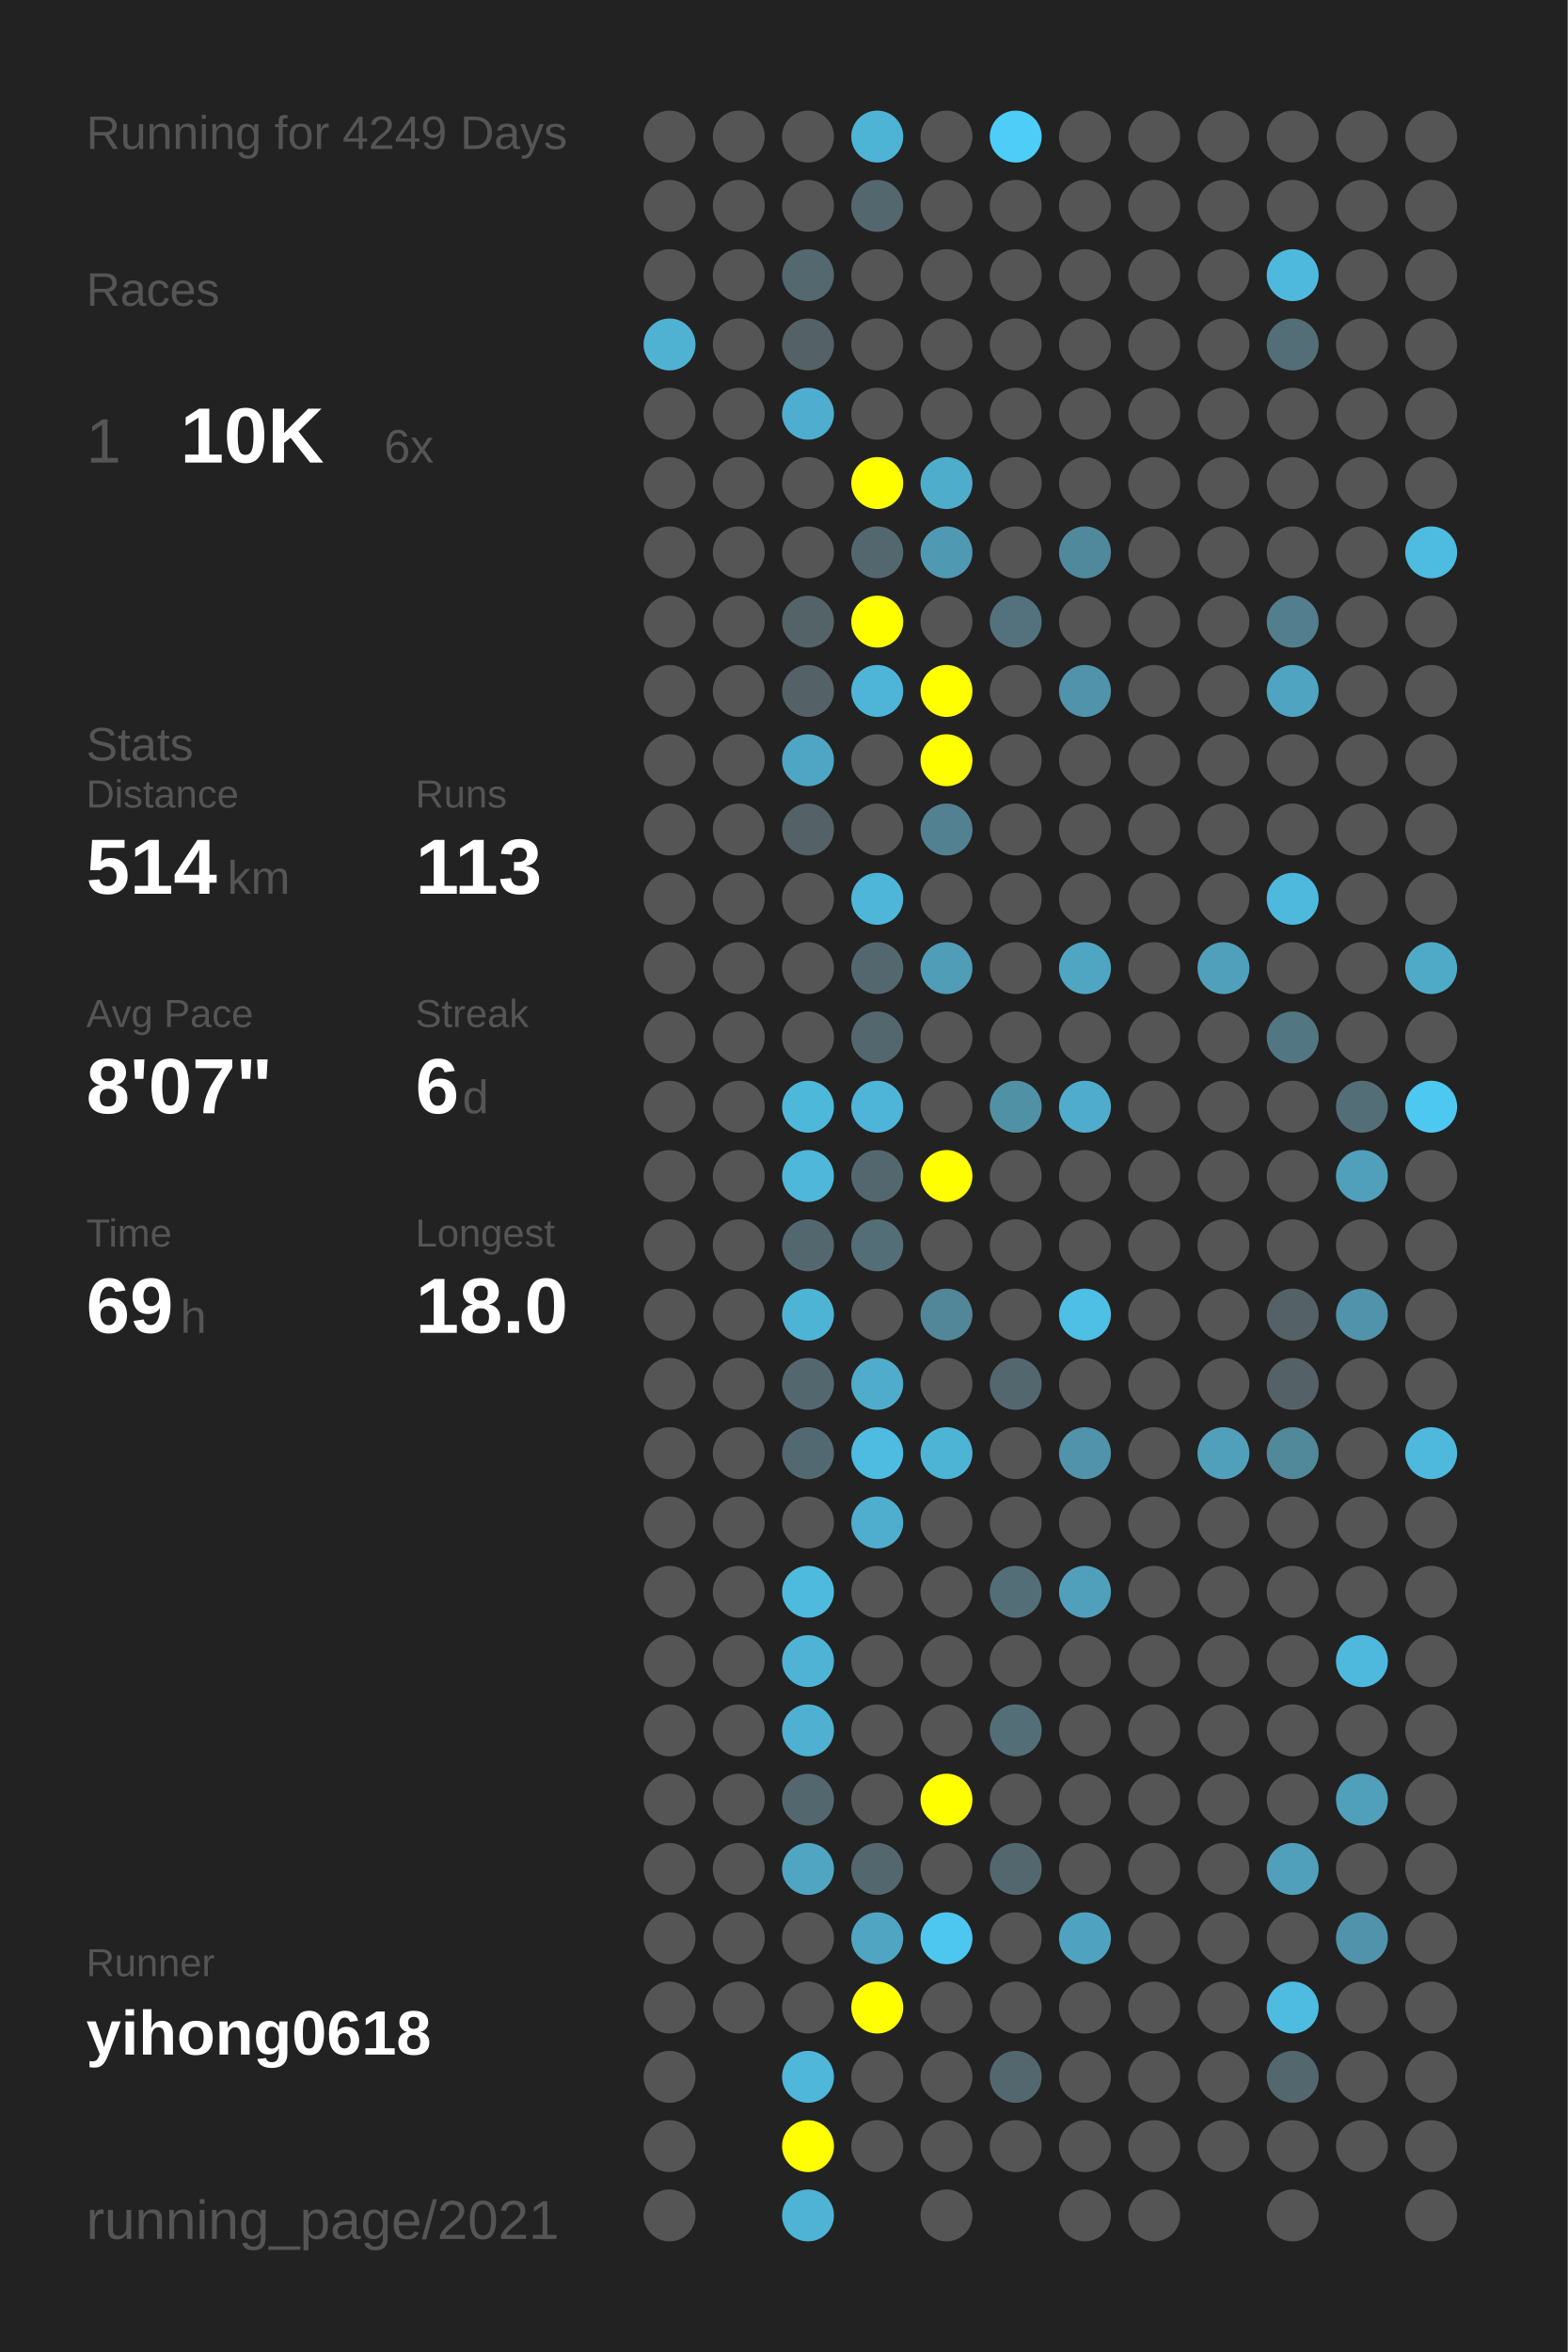
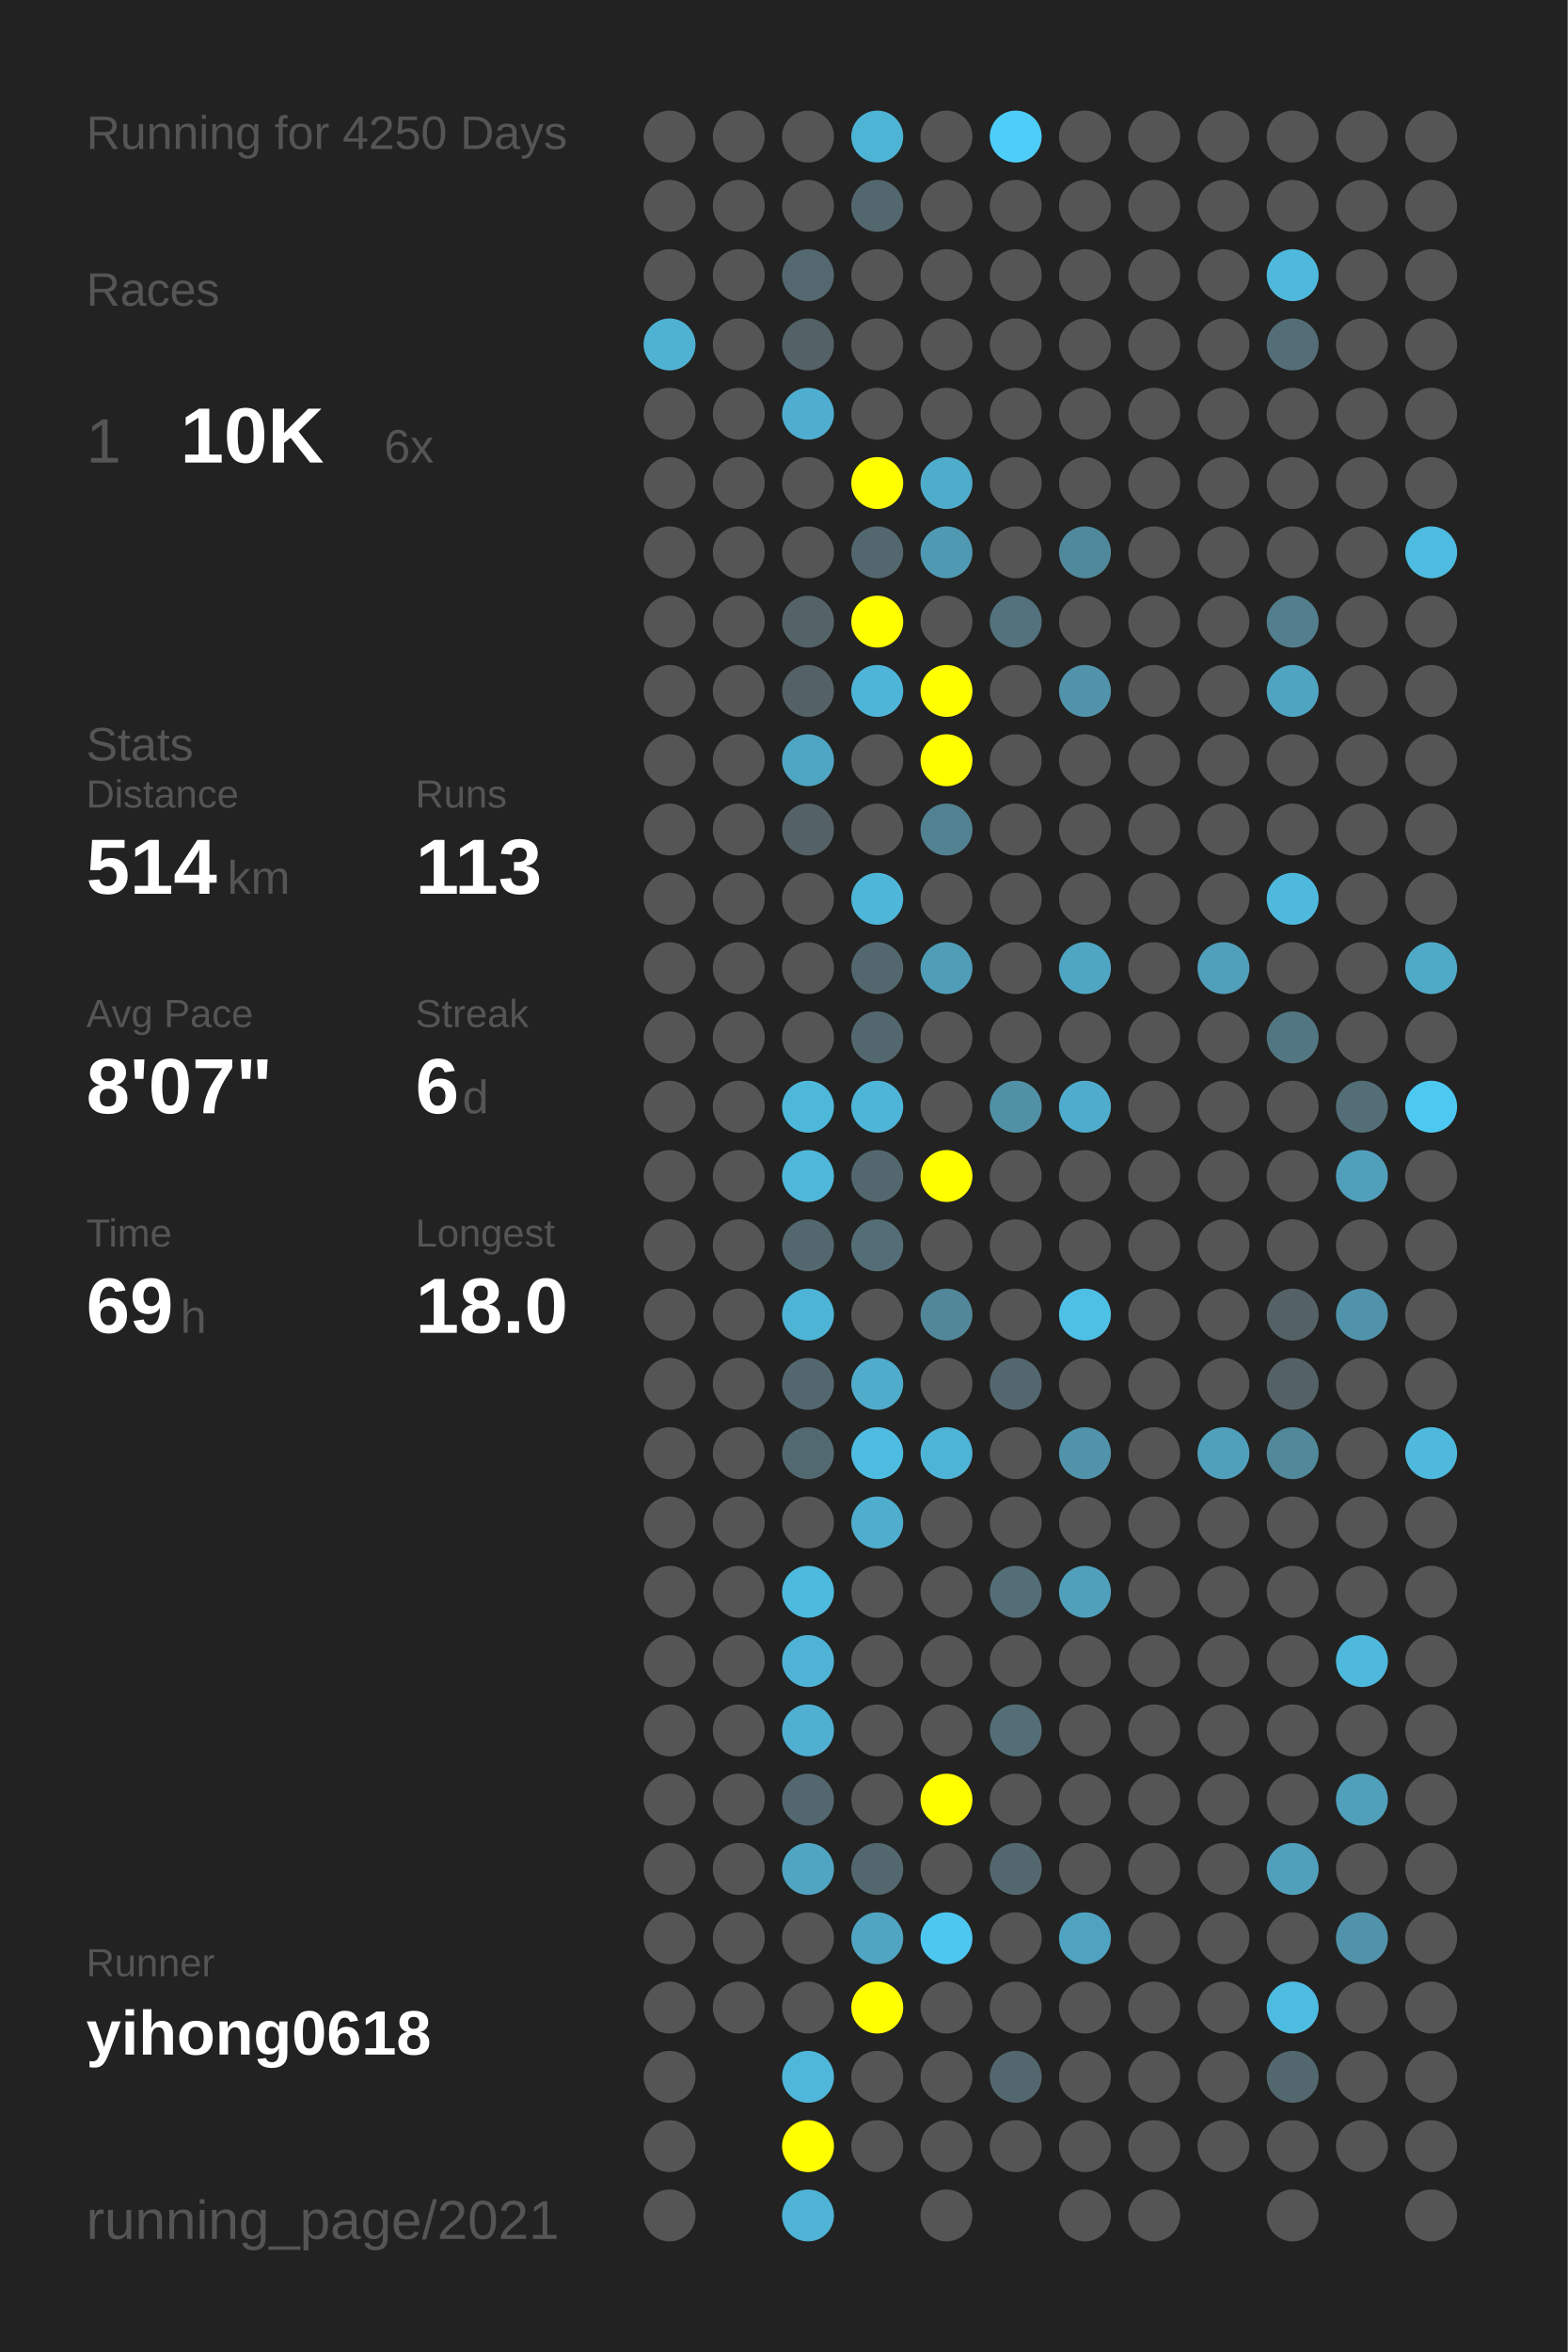
<svg xmlns="http://www.w3.org/2000/svg" baseProfile="full" height="300mm" version="1.1" viewBox="0,0,200,300" width="200mm">
  <defs />
  <rect fill="#222222" height="300" width="200" x="0" y="0" />
-   <text fill="#555555" style="font-size:6px; font-family:Arial;" x="11" y="19">Running for 4249 Days</text>
+   <text fill="#555555" style="font-size:6px; font-family:Arial;" x="11" y="19">Running for 4250 Days</text>
  <text fill="#555555" style="font-size:6px; font-family:Arial;" x="11" y="39">Races</text>
  <text fill="#555555" style="font-size:8px; font-family:Arial;" x="11" y="59">1</text>
  <text fill="#FFFFFF" style="font-size:10px; font-family:Arial; font-weight:bold;" x="23" y="59">10K</text>
  <text fill="#555555" style="font-size:6px; font-family:Arial;" x="49" y="59">6x</text>
  <text fill="#555555" style="font-size:6px; font-family:Arial;" x="11" y="97">Stats</text>
  <text fill="#555555" style="font-size:5px; font-family:Arial;" x="11" y="103">Distance</text>
  <text fill="#FFFFFF" style="font-size:10px; font-family:Arial; font-weight:bold;" x="11" y="114">514</text>
  <text fill="#555555" style="font-size:6px; font-family:Arial;" x="29" y="114">km</text>
  <text fill="#555555" style="font-size:5px; font-family:Arial;" x="53" y="103">Runs</text>
  <text fill="#FFFFFF" style="font-size:10px; font-family:Arial; font-weight:bold;" x="53" y="114">113</text>
  <text fill="#555555" style="font-size:5px; font-family:Arial;" x="11" y="131">Avg Pace</text>
  <text fill="#FFFFFF" style="font-size:10px; font-family:Arial; font-weight:bold;" x="11" y="142">8'07"</text>
  <text fill="#555555" style="font-size:5px; font-family:Arial;" x="53" y="131">Streak</text>
  <text fill="#FFFFFF" style="font-size:10px; font-family:Arial; font-weight:bold;" x="53" y="142">6</text>
  <text fill="#555555" style="font-size:6px; font-family:Arial;" x="59" y="142">d</text>
  <text fill="#555555" style="font-size:5px; font-family:Arial;" x="11" y="159">Time</text>
  <text fill="#FFFFFF" style="font-size:10px; font-family:Arial; font-weight:bold;" x="11" y="170">69</text>
  <text fill="#555555" style="font-size:6px; font-family:Arial;" x="23" y="170">h</text>
  <text fill="#555555" style="font-size:5px; font-family:Arial;" x="53" y="159">Longest</text>
  <text fill="#FFFFFF" style="font-size:10px; font-family:Arial; font-weight:bold;" x="53" y="170">18.0</text>
  <text fill="#555555" style="font-size:5px; font-family:Arial;" x="11" y="252.065">Runner</text>
  <text fill="#FFFFFF" style="font-size:8px; font-family:Arial; font-weight:bold;" x="11" y="262.065">yihong0618</text>
  <text fill="#555555" style="font-size:7px; font-family:Arial;" x="11" y="285.581">running_page/2021</text>
  <circle cx="85.417" cy="17.419" fill="#555555" r="3.312" />
  <circle cx="85.417" cy="26.258" fill="#555555" r="3.312" />
  <circle cx="85.417" cy="35.097" fill="#555555" r="3.312" />
  <circle cx="85.417" cy="43.935" fill="#4fb2d3" r="3.312" />
  <circle cx="85.417" cy="52.774" fill="#555555" r="3.312" />
  <circle cx="85.417" cy="61.613" fill="#555555" r="3.312" />
  <circle cx="85.417" cy="70.452" fill="#555555" r="3.312" />
  <circle cx="85.417" cy="79.29" fill="#555555" r="3.312" />
  <circle cx="85.417" cy="88.129" fill="#555555" r="3.312" />
  <circle cx="85.417" cy="96.968" fill="#555555" r="3.312" />
  <circle cx="85.417" cy="105.806" fill="#555555" r="3.312" />
  <circle cx="85.417" cy="114.645" fill="#555555" r="3.312" />
  <circle cx="85.417" cy="123.484" fill="#555555" r="3.312" />
  <circle cx="85.417" cy="132.323" fill="#555555" r="3.312" />
  <circle cx="85.417" cy="141.161" fill="#555555" r="3.312" />
  <circle cx="85.417" cy="150" fill="#555555" r="3.312" />
  <circle cx="85.417" cy="158.839" fill="#555555" r="3.312" />
  <circle cx="85.417" cy="167.677" fill="#555555" r="3.312" />
  <circle cx="85.417" cy="176.516" fill="#555555" r="3.312" />
  <circle cx="85.417" cy="185.355" fill="#555555" r="3.312" />
  <circle cx="85.417" cy="194.194" fill="#555555" r="3.312" />
  <circle cx="85.417" cy="203.032" fill="#555555" r="3.312" />
  <circle cx="85.417" cy="211.871" fill="#555555" r="3.312" />
  <circle cx="85.417" cy="220.71" fill="#555555" r="3.312" />
  <circle cx="85.417" cy="229.548" fill="#555555" r="3.312" />
  <circle cx="85.417" cy="238.387" fill="#555555" r="3.312" />
  <circle cx="85.417" cy="247.226" fill="#555555" r="3.312" />
  <circle cx="85.417" cy="256.065" fill="#555555" r="3.312" />
  <circle cx="85.417" cy="264.903" fill="#555555" r="3.312" />
  <circle cx="85.417" cy="273.742" fill="#555555" r="3.312" />
  <circle cx="85.417" cy="282.581" fill="#555555" r="3.312" />
  <circle cx="94.25" cy="17.419" fill="#555555" r="3.312" />
  <circle cx="94.25" cy="26.258" fill="#555555" r="3.312" />
  <circle cx="94.25" cy="35.097" fill="#555555" r="3.312" />
  <circle cx="94.25" cy="43.935" fill="#555555" r="3.312" />
  <circle cx="94.25" cy="52.774" fill="#555555" r="3.312" />
  <circle cx="94.25" cy="61.613" fill="#555555" r="3.312" />
  <circle cx="94.25" cy="70.452" fill="#555555" r="3.312" />
  <circle cx="94.25" cy="79.29" fill="#555555" r="3.312" />
  <circle cx="94.25" cy="88.129" fill="#555555" r="3.312" />
  <circle cx="94.25" cy="96.968" fill="#555555" r="3.312" />
  <circle cx="94.25" cy="105.806" fill="#555555" r="3.312" />
  <circle cx="94.25" cy="114.645" fill="#555555" r="3.312" />
  <circle cx="94.25" cy="123.484" fill="#555555" r="3.312" />
  <circle cx="94.25" cy="132.323" fill="#555555" r="3.312" />
  <circle cx="94.25" cy="141.161" fill="#555555" r="3.312" />
  <circle cx="94.25" cy="150" fill="#555555" r="3.312" />
  <circle cx="94.25" cy="158.839" fill="#555555" r="3.312" />
  <circle cx="94.25" cy="167.677" fill="#555555" r="3.312" />
  <circle cx="94.25" cy="176.516" fill="#555555" r="3.312" />
  <circle cx="94.25" cy="185.355" fill="#555555" r="3.312" />
  <circle cx="94.25" cy="194.194" fill="#555555" r="3.312" />
  <circle cx="94.25" cy="203.032" fill="#555555" r="3.312" />
  <circle cx="94.25" cy="211.871" fill="#555555" r="3.312" />
  <circle cx="94.25" cy="220.71" fill="#555555" r="3.312" />
  <circle cx="94.25" cy="229.548" fill="#555555" r="3.312" />
  <circle cx="94.25" cy="238.387" fill="#555555" r="3.312" />
  <circle cx="94.25" cy="247.226" fill="#555555" r="3.312" />
  <circle cx="94.25" cy="256.065" fill="#555555" r="3.312" />
  <circle cx="103.083" cy="17.419" fill="#555555" r="3.312" />
  <circle cx="103.083" cy="26.258" fill="#555555" r="3.312" />
  <circle cx="103.083" cy="35.097" fill="#53686f" r="3.312" />
  <circle cx="103.083" cy="43.935" fill="#546166" r="3.312" />
  <circle cx="103.083" cy="52.774" fill="#4faecf" r="3.312" />
  <circle cx="103.083" cy="61.613" fill="#555555" r="3.312" />
  <circle cx="103.083" cy="70.452" fill="#555555" r="3.312" />
  <circle cx="103.083" cy="79.29" fill="#546368" r="3.312" />
  <circle cx="103.083" cy="88.129" fill="#546166" r="3.312" />
  <circle cx="103.083" cy="96.968" fill="#4fa6c4" r="3.312" />
  <circle cx="103.083" cy="105.806" fill="#546166" r="3.312" />
  <circle cx="103.083" cy="114.645" fill="#555555" r="3.312" />
  <circle cx="103.083" cy="123.484" fill="#555555" r="3.312" />
  <circle cx="103.083" cy="132.323" fill="#555555" r="3.312" />
  <circle cx="103.083" cy="141.161" fill="#4eb8db" r="3.312" />
  <circle cx="103.083" cy="150" fill="#4eb7da" r="3.312" />
  <circle cx="103.083" cy="158.839" fill="#53676e" r="3.312" />
  <circle cx="103.083" cy="167.677" fill="#4eb4d6" r="3.312" />
  <circle cx="103.083" cy="176.516" fill="#53676e" r="3.312" />
  <circle cx="103.083" cy="185.355" fill="#536971" r="3.312" />
  <circle cx="103.083" cy="194.194" fill="#555555" r="3.312" />
  <circle cx="103.083" cy="203.032" fill="#4ebade" r="3.312" />
  <circle cx="103.083" cy="211.871" fill="#4eb3d5" r="3.312" />
  <circle cx="103.083" cy="220.71" fill="#4fb0d1" r="3.312" />
  <circle cx="103.083" cy="229.548" fill="#53676e" r="3.312" />
  <circle cx="103.083" cy="238.387" fill="#4fa5c2" r="3.312" />
  <circle cx="103.083" cy="247.226" fill="#555555" r="3.312" />
  <circle cx="103.083" cy="256.065" fill="#555555" r="3.312" />
  <circle cx="103.083" cy="264.903" fill="#4eb7da" r="3.312" />
  <circle cx="103.083" cy="273.742" fill="#FFFF00" r="3.312" />
  <circle cx="103.083" cy="282.581" fill="#4eb3d4" r="3.312" />
  <circle cx="111.917" cy="17.419" fill="#4eb4d6" r="3.312" />
  <circle cx="111.917" cy="26.258" fill="#53676e" r="3.312" />
  <circle cx="111.917" cy="35.097" fill="#555555" r="3.312" />
  <circle cx="111.917" cy="43.935" fill="#555555" r="3.312" />
  <circle cx="111.917" cy="52.774" fill="#555555" r="3.312" />
  <circle cx="111.917" cy="61.613" fill="#FFFF00" r="3.312" />
  <circle cx="111.917" cy="70.452" fill="#53676e" r="3.312" />
  <circle cx="111.917" cy="79.29" fill="#FFFF00" r="3.312" />
  <circle cx="111.917" cy="88.129" fill="#4eb5d8" r="3.312" />
  <circle cx="111.917" cy="96.968" fill="#555555" r="3.312" />
  <circle cx="111.917" cy="105.806" fill="#555555" r="3.312" />
  <circle cx="111.917" cy="114.645" fill="#4eb6d9" r="3.312" />
  <circle cx="111.917" cy="123.484" fill="#53676e" r="3.312" />
  <circle cx="111.917" cy="132.323" fill="#53676e" r="3.312" />
  <circle cx="111.917" cy="141.161" fill="#4eb5d8" r="3.312" />
  <circle cx="111.917" cy="150" fill="#53676e" r="3.312" />
  <circle cx="111.917" cy="158.839" fill="#536e77" r="3.312" />
  <circle cx="111.917" cy="167.677" fill="#555555" r="3.312" />
  <circle cx="111.917" cy="176.516" fill="#4faccb" r="3.312" />
  <circle cx="111.917" cy="185.355" fill="#4ebce1" r="3.312" />
  <circle cx="111.917" cy="194.194" fill="#4faece" r="3.312" />
  <circle cx="111.917" cy="203.032" fill="#555555" r="3.312" />
  <circle cx="111.917" cy="211.871" fill="#555555" r="3.312" />
  <circle cx="111.917" cy="220.71" fill="#555555" r="3.312" />
  <circle cx="111.917" cy="229.548" fill="#555555" r="3.312" />
  <circle cx="111.917" cy="238.387" fill="#53676e" r="3.312" />
  <circle cx="111.917" cy="247.226" fill="#4fa5c2" r="3.312" />
  <circle cx="111.917" cy="256.065" fill="#FFFF00" r="3.312" />
  <circle cx="111.917" cy="264.903" fill="#555555" r="3.312" />
  <circle cx="111.917" cy="273.742" fill="#555555" r="3.312" />
  <circle cx="120.75" cy="17.419" fill="#555555" r="3.312" />
  <circle cx="120.75" cy="26.258" fill="#555555" r="3.312" />
  <circle cx="120.75" cy="35.097" fill="#555555" r="3.312" />
  <circle cx="120.75" cy="43.935" fill="#555555" r="3.312" />
  <circle cx="120.75" cy="52.774" fill="#555555" r="3.312" />
  <circle cx="120.75" cy="61.613" fill="#4fadcc" r="3.312" />
  <circle cx="120.75" cy="70.452" fill="#5099b2" r="3.312" />
  <circle cx="120.75" cy="79.29" fill="#555555" r="3.312" />
  <circle cx="120.75" cy="88.129" fill="#FFFF00" r="3.312" />
  <circle cx="120.75" cy="96.968" fill="#FFFF00" r="3.312" />
  <circle cx="120.75" cy="105.806" fill="#528292" r="3.312" />
  <circle cx="120.75" cy="114.645" fill="#555555" r="3.312" />
  <circle cx="120.75" cy="123.484" fill="#509db7" r="3.312" />
  <circle cx="120.75" cy="132.323" fill="#555555" r="3.312" />
  <circle cx="120.75" cy="141.161" fill="#555555" r="3.312" />
  <circle cx="120.75" cy="150" fill="#FFFF00" r="3.312" />
  <circle cx="120.75" cy="158.839" fill="#555555" r="3.312" />
  <circle cx="120.75" cy="167.677" fill="#518799" r="3.312" />
  <circle cx="120.75" cy="176.516" fill="#555555" r="3.312" />
  <circle cx="120.75" cy="185.355" fill="#4eb4d6" r="3.312" />
  <circle cx="120.75" cy="194.194" fill="#555555" r="3.312" />
  <circle cx="120.75" cy="203.032" fill="#555555" r="3.312" />
  <circle cx="120.75" cy="211.871" fill="#555555" r="3.312" />
  <circle cx="120.75" cy="220.71" fill="#555555" r="3.312" />
  <circle cx="120.75" cy="229.548" fill="#FFFF00" r="3.312" />
  <circle cx="120.75" cy="238.387" fill="#555555" r="3.312" />
  <circle cx="120.75" cy="247.226" fill="#4dc7f0" r="3.312" />
  <circle cx="120.75" cy="256.065" fill="#555555" r="3.312" />
  <circle cx="120.75" cy="264.903" fill="#555555" r="3.312" />
  <circle cx="120.75" cy="273.742" fill="#555555" r="3.312" />
  <circle cx="120.75" cy="282.581" fill="#555555" r="3.312" />
  <circle cx="129.583" cy="17.419" fill="#4dcdf8" r="3.312" />
  <circle cx="129.583" cy="26.258" fill="#555555" r="3.312" />
  <circle cx="129.583" cy="35.097" fill="#555555" r="3.312" />
  <circle cx="129.583" cy="43.935" fill="#555555" r="3.312" />
  <circle cx="129.583" cy="52.774" fill="#555555" r="3.312" />
  <circle cx="129.583" cy="61.613" fill="#555555" r="3.312" />
  <circle cx="129.583" cy="70.452" fill="#555555" r="3.312" />
  <circle cx="129.583" cy="79.29" fill="#53727d" r="3.312" />
  <circle cx="129.583" cy="88.129" fill="#555555" r="3.312" />
  <circle cx="129.583" cy="96.968" fill="#555555" r="3.312" />
  <circle cx="129.583" cy="105.806" fill="#555555" r="3.312" />
  <circle cx="129.583" cy="114.645" fill="#555555" r="3.312" />
  <circle cx="129.583" cy="123.484" fill="#555555" r="3.312" />
  <circle cx="129.583" cy="132.323" fill="#555555" r="3.312" />
  <circle cx="129.583" cy="141.161" fill="#5191a6" r="3.312" />
  <circle cx="129.583" cy="150" fill="#555555" r="3.312" />
  <circle cx="129.583" cy="158.839" fill="#555555" r="3.312" />
  <circle cx="129.583" cy="167.677" fill="#555555" r="3.312" />
  <circle cx="129.583" cy="176.516" fill="#53686e" r="3.312" />
  <circle cx="129.583" cy="185.355" fill="#555555" r="3.312" />
  <circle cx="129.583" cy="194.194" fill="#555555" r="3.312" />
  <circle cx="129.583" cy="203.032" fill="#536e77" r="3.312" />
  <circle cx="129.583" cy="211.871" fill="#555555" r="3.312" />
  <circle cx="129.583" cy="220.71" fill="#536e77" r="3.312" />
  <circle cx="129.583" cy="229.548" fill="#555555" r="3.312" />
  <circle cx="129.583" cy="238.387" fill="#53676e" r="3.312" />
  <circle cx="129.583" cy="247.226" fill="#555555" r="3.312" />
  <circle cx="129.583" cy="256.065" fill="#555555" r="3.312" />
  <circle cx="129.583" cy="264.903" fill="#53676e" r="3.312" />
  <circle cx="129.583" cy="273.742" fill="#555555" r="3.312" />
  <circle cx="138.417" cy="17.419" fill="#555555" r="3.312" />
  <circle cx="138.417" cy="26.258" fill="#555555" r="3.312" />
  <circle cx="138.417" cy="35.097" fill="#555555" r="3.312" />
  <circle cx="138.417" cy="43.935" fill="#555555" r="3.312" />
  <circle cx="138.417" cy="52.774" fill="#555555" r="3.312" />
  <circle cx="138.417" cy="61.613" fill="#555555" r="3.312" />
  <circle cx="138.417" cy="70.452" fill="#51899c" r="3.312" />
  <circle cx="138.417" cy="79.29" fill="#555555" r="3.312" />
  <circle cx="138.417" cy="88.129" fill="#5193aa" r="3.312" />
  <circle cx="138.417" cy="96.968" fill="#555555" r="3.312" />
  <circle cx="138.417" cy="105.806" fill="#555555" r="3.312" />
  <circle cx="138.417" cy="114.645" fill="#555555" r="3.312" />
  <circle cx="138.417" cy="123.484" fill="#4fa6c3" r="3.312" />
  <circle cx="138.417" cy="132.323" fill="#555555" r="3.312" />
  <circle cx="138.417" cy="141.161" fill="#4faccc" r="3.312" />
  <circle cx="138.417" cy="150" fill="#555555" r="3.312" />
  <circle cx="138.417" cy="158.839" fill="#555555" r="3.312" />
  <circle cx="138.417" cy="167.677" fill="#4ebfe5" r="3.312" />
  <circle cx="138.417" cy="176.516" fill="#555555" r="3.312" />
  <circle cx="138.417" cy="185.355" fill="#5093aa" r="3.312" />
  <circle cx="138.417" cy="194.194" fill="#555555" r="3.312" />
  <circle cx="138.417" cy="203.032" fill="#50a0bb" r="3.312" />
  <circle cx="138.417" cy="211.871" fill="#555555" r="3.312" />
  <circle cx="138.417" cy="220.71" fill="#555555" r="3.312" />
  <circle cx="138.417" cy="229.548" fill="#555555" r="3.312" />
  <circle cx="138.417" cy="238.387" fill="#555555" r="3.312" />
  <circle cx="138.417" cy="247.226" fill="#4fa3c0" r="3.312" />
  <circle cx="138.417" cy="256.065" fill="#555555" r="3.312" />
  <circle cx="138.417" cy="264.903" fill="#555555" r="3.312" />
  <circle cx="138.417" cy="273.742" fill="#555555" r="3.312" />
  <circle cx="138.417" cy="282.581" fill="#555555" r="3.312" />
  <circle cx="147.25" cy="17.419" fill="#555555" r="3.312" />
  <circle cx="147.25" cy="26.258" fill="#555555" r="3.312" />
  <circle cx="147.25" cy="35.097" fill="#555555" r="3.312" />
  <circle cx="147.25" cy="43.935" fill="#555555" r="3.312" />
  <circle cx="147.25" cy="52.774" fill="#555555" r="3.312" />
  <circle cx="147.25" cy="61.613" fill="#555555" r="3.312" />
  <circle cx="147.25" cy="70.452" fill="#555555" r="3.312" />
  <circle cx="147.25" cy="79.29" fill="#555555" r="3.312" />
  <circle cx="147.25" cy="88.129" fill="#555555" r="3.312" />
  <circle cx="147.25" cy="96.968" fill="#555555" r="3.312" />
  <circle cx="147.25" cy="105.806" fill="#555555" r="3.312" />
  <circle cx="147.25" cy="114.645" fill="#555555" r="3.312" />
  <circle cx="147.25" cy="123.484" fill="#555555" r="3.312" />
  <circle cx="147.25" cy="132.323" fill="#555555" r="3.312" />
  <circle cx="147.25" cy="141.161" fill="#555555" r="3.312" />
  <circle cx="147.25" cy="150" fill="#555555" r="3.312" />
  <circle cx="147.25" cy="158.839" fill="#555555" r="3.312" />
  <circle cx="147.25" cy="167.677" fill="#555555" r="3.312" />
  <circle cx="147.25" cy="176.516" fill="#555555" r="3.312" />
  <circle cx="147.25" cy="185.355" fill="#555555" r="3.312" />
  <circle cx="147.25" cy="194.194" fill="#555555" r="3.312" />
  <circle cx="147.25" cy="203.032" fill="#555555" r="3.312" />
  <circle cx="147.25" cy="211.871" fill="#555555" r="3.312" />
  <circle cx="147.25" cy="220.71" fill="#555555" r="3.312" />
  <circle cx="147.25" cy="229.548" fill="#555555" r="3.312" />
  <circle cx="147.25" cy="238.387" fill="#555555" r="3.312" />
  <circle cx="147.25" cy="247.226" fill="#555555" r="3.312" />
  <circle cx="147.25" cy="256.065" fill="#555555" r="3.312" />
  <circle cx="147.25" cy="264.903" fill="#555555" r="3.312" />
  <circle cx="147.25" cy="273.742" fill="#555555" r="3.312" />
  <circle cx="147.25" cy="282.581" fill="#555555" r="3.312" />
  <circle cx="156.083" cy="17.419" fill="#555555" r="3.312" />
  <circle cx="156.083" cy="26.258" fill="#555555" r="3.312" />
  <circle cx="156.083" cy="35.097" fill="#555555" r="3.312" />
  <circle cx="156.083" cy="43.935" fill="#555555" r="3.312" />
  <circle cx="156.083" cy="52.774" fill="#555555" r="3.312" />
  <circle cx="156.083" cy="61.613" fill="#555555" r="3.312" />
  <circle cx="156.083" cy="70.452" fill="#555555" r="3.312" />
  <circle cx="156.083" cy="79.29" fill="#555555" r="3.312" />
  <circle cx="156.083" cy="88.129" fill="#555555" r="3.312" />
  <circle cx="156.083" cy="96.968" fill="#555555" r="3.312" />
  <circle cx="156.083" cy="105.806" fill="#555555" r="3.312" />
  <circle cx="156.083" cy="114.645" fill="#555555" r="3.312" />
  <circle cx="156.083" cy="123.484" fill="#50a0bb" r="3.312" />
  <circle cx="156.083" cy="132.323" fill="#555555" r="3.312" />
  <circle cx="156.083" cy="141.161" fill="#555555" r="3.312" />
  <circle cx="156.083" cy="150" fill="#555555" r="3.312" />
  <circle cx="156.083" cy="158.839" fill="#555555" r="3.312" />
  <circle cx="156.083" cy="167.677" fill="#555555" r="3.312" />
  <circle cx="156.083" cy="176.516" fill="#555555" r="3.312" />
  <circle cx="156.083" cy="185.355" fill="#50a0bb" r="3.312" />
  <circle cx="156.083" cy="194.194" fill="#555555" r="3.312" />
  <circle cx="156.083" cy="203.032" fill="#555555" r="3.312" />
  <circle cx="156.083" cy="211.871" fill="#555555" r="3.312" />
  <circle cx="156.083" cy="220.71" fill="#555555" r="3.312" />
  <circle cx="156.083" cy="229.548" fill="#555555" r="3.312" />
  <circle cx="156.083" cy="238.387" fill="#555555" r="3.312" />
  <circle cx="156.083" cy="247.226" fill="#555555" r="3.312" />
  <circle cx="156.083" cy="256.065" fill="#555555" r="3.312" />
  <circle cx="156.083" cy="264.903" fill="#555555" r="3.312" />
  <circle cx="156.083" cy="273.742" fill="#555555" r="3.312" />
  <circle cx="164.917" cy="17.419" fill="#555555" r="3.312" />
  <circle cx="164.917" cy="26.258" fill="#555555" r="3.312" />
  <circle cx="164.917" cy="35.097" fill="#4eb9dd" r="3.312" />
  <circle cx="164.917" cy="43.935" fill="#536e77" r="3.312" />
  <circle cx="164.917" cy="52.774" fill="#555555" r="3.312" />
  <circle cx="164.917" cy="61.613" fill="#555555" r="3.312" />
  <circle cx="164.917" cy="70.452" fill="#555555" r="3.312" />
  <circle cx="164.917" cy="79.29" fill="#527e8d" r="3.312" />
  <circle cx="164.917" cy="88.129" fill="#4fa4c1" r="3.312" />
  <circle cx="164.917" cy="96.968" fill="#555555" r="3.312" />
  <circle cx="164.917" cy="105.806" fill="#555555" r="3.312" />
  <circle cx="164.917" cy="114.645" fill="#4eb9dd" r="3.312" />
  <circle cx="164.917" cy="123.484" fill="#555555" r="3.312" />
  <circle cx="164.917" cy="132.323" fill="#527682" r="3.312" />
  <circle cx="164.917" cy="141.161" fill="#555555" r="3.312" />
  <circle cx="164.917" cy="150" fill="#555555" r="3.312" />
  <circle cx="164.917" cy="158.839" fill="#555555" r="3.312" />
  <circle cx="164.917" cy="167.677" fill="#546166" r="3.312" />
  <circle cx="164.917" cy="176.516" fill="#546166" r="3.312" />
  <circle cx="164.917" cy="185.355" fill="#51889a" r="3.312" />
  <circle cx="164.917" cy="194.194" fill="#555555" r="3.312" />
  <circle cx="164.917" cy="203.032" fill="#555555" r="3.312" />
  <circle cx="164.917" cy="211.871" fill="#555555" r="3.312" />
  <circle cx="164.917" cy="220.71" fill="#555555" r="3.312" />
  <circle cx="164.917" cy="229.548" fill="#555555" r="3.312" />
  <circle cx="164.917" cy="238.387" fill="#50a0bb" r="3.312" />
  <circle cx="164.917" cy="247.226" fill="#555555" r="3.312" />
  <circle cx="164.917" cy="256.065" fill="#4ebbe0" r="3.312" />
  <circle cx="164.917" cy="264.903" fill="#53676e" r="3.312" />
  <circle cx="164.917" cy="273.742" fill="#555555" r="3.312" />
  <circle cx="164.917" cy="282.581" fill="#555555" r="3.312" />
  <circle cx="173.75" cy="17.419" fill="#555555" r="3.312" />
  <circle cx="173.75" cy="26.258" fill="#555555" r="3.312" />
  <circle cx="173.75" cy="35.097" fill="#555555" r="3.312" />
  <circle cx="173.75" cy="43.935" fill="#555555" r="3.312" />
  <circle cx="173.75" cy="52.774" fill="#555555" r="3.312" />
  <circle cx="173.75" cy="61.613" fill="#555555" r="3.312" />
  <circle cx="173.75" cy="70.452" fill="#555555" r="3.312" />
  <circle cx="173.75" cy="79.29" fill="#555555" r="3.312" />
  <circle cx="173.75" cy="88.129" fill="#555555" r="3.312" />
  <circle cx="173.75" cy="96.968" fill="#555555" r="3.312" />
  <circle cx="173.75" cy="105.806" fill="#555555" r="3.312" />
  <circle cx="173.75" cy="114.645" fill="#555555" r="3.312" />
  <circle cx="173.75" cy="123.484" fill="#555555" r="3.312" />
  <circle cx="173.75" cy="132.323" fill="#555555" r="3.312" />
  <circle cx="173.75" cy="141.161" fill="#536e77" r="3.312" />
  <circle cx="173.75" cy="150" fill="#50a0bb" r="3.312" />
  <circle cx="173.75" cy="158.839" fill="#555555" r="3.312" />
  <circle cx="173.75" cy="167.677" fill="#5093aa" r="3.312" />
  <circle cx="173.75" cy="176.516" fill="#555555" r="3.312" />
  <circle cx="173.75" cy="185.355" fill="#555555" r="3.312" />
  <circle cx="173.75" cy="194.194" fill="#555555" r="3.312" />
  <circle cx="173.75" cy="203.032" fill="#555555" r="3.312" />
  <circle cx="173.75" cy="211.871" fill="#4eb9dd" r="3.312" />
  <circle cx="173.75" cy="220.71" fill="#555555" r="3.312" />
  <circle cx="173.75" cy="229.548" fill="#50a0bb" r="3.312" />
  <circle cx="173.75" cy="238.387" fill="#555555" r="3.312" />
  <circle cx="173.75" cy="247.226" fill="#5193aa" r="3.312" />
  <circle cx="173.75" cy="256.065" fill="#555555" r="3.312" />
  <circle cx="173.75" cy="264.903" fill="#555555" r="3.312" />
  <circle cx="173.75" cy="273.742" fill="#555555" r="3.312" />
  <circle cx="182.583" cy="17.419" fill="#555555" r="3.312" />
  <circle cx="182.583" cy="26.258" fill="#555555" r="3.312" />
  <circle cx="182.583" cy="35.097" fill="#555555" r="3.312" />
  <circle cx="182.583" cy="43.935" fill="#555555" r="3.312" />
  <circle cx="182.583" cy="52.774" fill="#555555" r="3.312" />
  <circle cx="182.583" cy="61.613" fill="#555555" r="3.312" />
  <circle cx="182.583" cy="70.452" fill="#4ebbe0" r="3.312" />
  <circle cx="182.583" cy="79.29" fill="#555555" r="3.312" />
  <circle cx="182.583" cy="88.129" fill="#555555" r="3.312" />
  <circle cx="182.583" cy="96.968" fill="#555555" r="3.312" />
  <circle cx="182.583" cy="105.806" fill="#555555" r="3.312" />
  <circle cx="182.583" cy="114.645" fill="#555555" r="3.312" />
  <circle cx="182.583" cy="123.484" fill="#4faac8" r="3.312" />
  <circle cx="182.583" cy="132.323" fill="#555555" r="3.312" />
  <circle cx="182.583" cy="141.161" fill="#4dc8f1" r="3.312" />
  <circle cx="182.583" cy="150" fill="#555555" r="3.312" />
  <circle cx="182.583" cy="158.839" fill="#555555" r="3.312" />
  <circle cx="182.583" cy="167.677" fill="#555555" r="3.312" />
  <circle cx="182.583" cy="176.516" fill="#555555" r="3.312" />
  <circle cx="182.583" cy="185.355" fill="#4eb9dd" r="3.312" />
  <circle cx="182.583" cy="194.194" fill="#555555" r="3.312" />
  <circle cx="182.583" cy="203.032" fill="#555555" r="3.312" />
  <circle cx="182.583" cy="211.871" fill="#555555" r="3.312" />
  <circle cx="182.583" cy="220.71" fill="#555555" r="3.312" />
  <circle cx="182.583" cy="229.548" fill="#555555" r="3.312" />
  <circle cx="182.583" cy="238.387" fill="#555555" r="3.312" />
  <circle cx="182.583" cy="247.226" fill="#555555" r="3.312" />
  <circle cx="182.583" cy="256.065" fill="#555555" r="3.312" />
  <circle cx="182.583" cy="264.903" fill="#555555" r="3.312" />
  <circle cx="182.583" cy="273.742" fill="#555555" r="3.312" />
  <circle cx="182.583" cy="282.581" fill="#555555" r="3.312" />
</svg>
